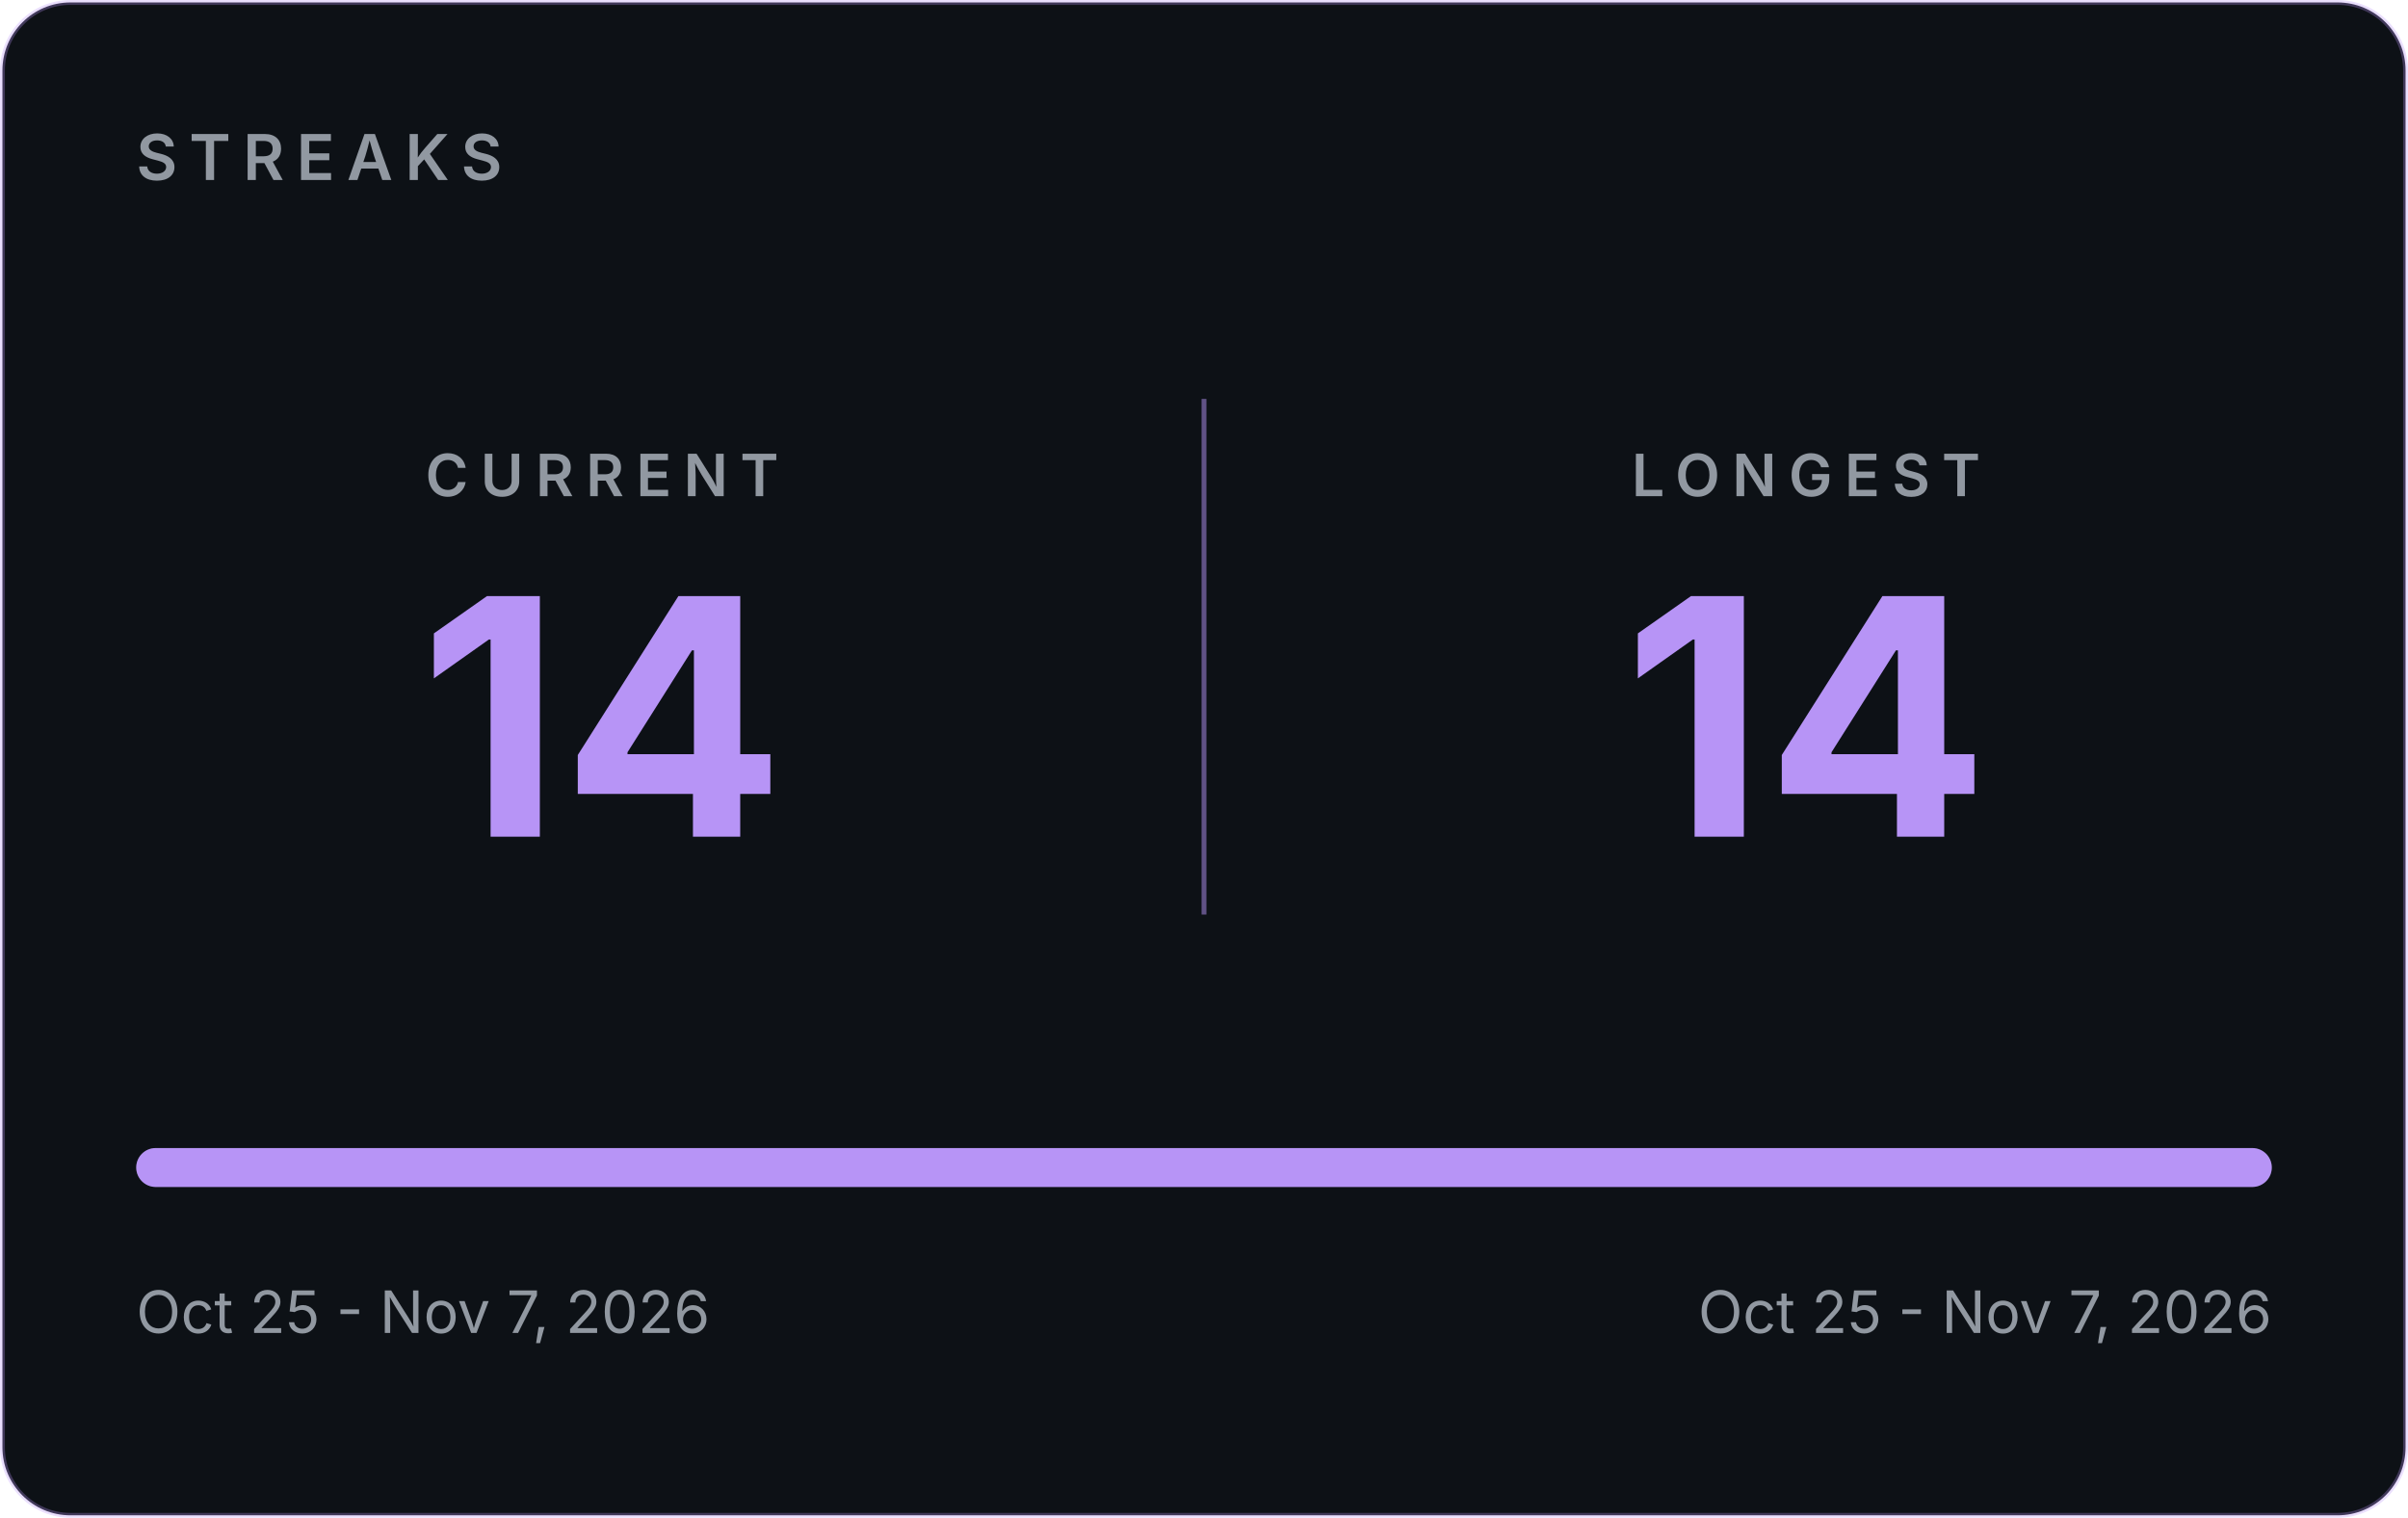
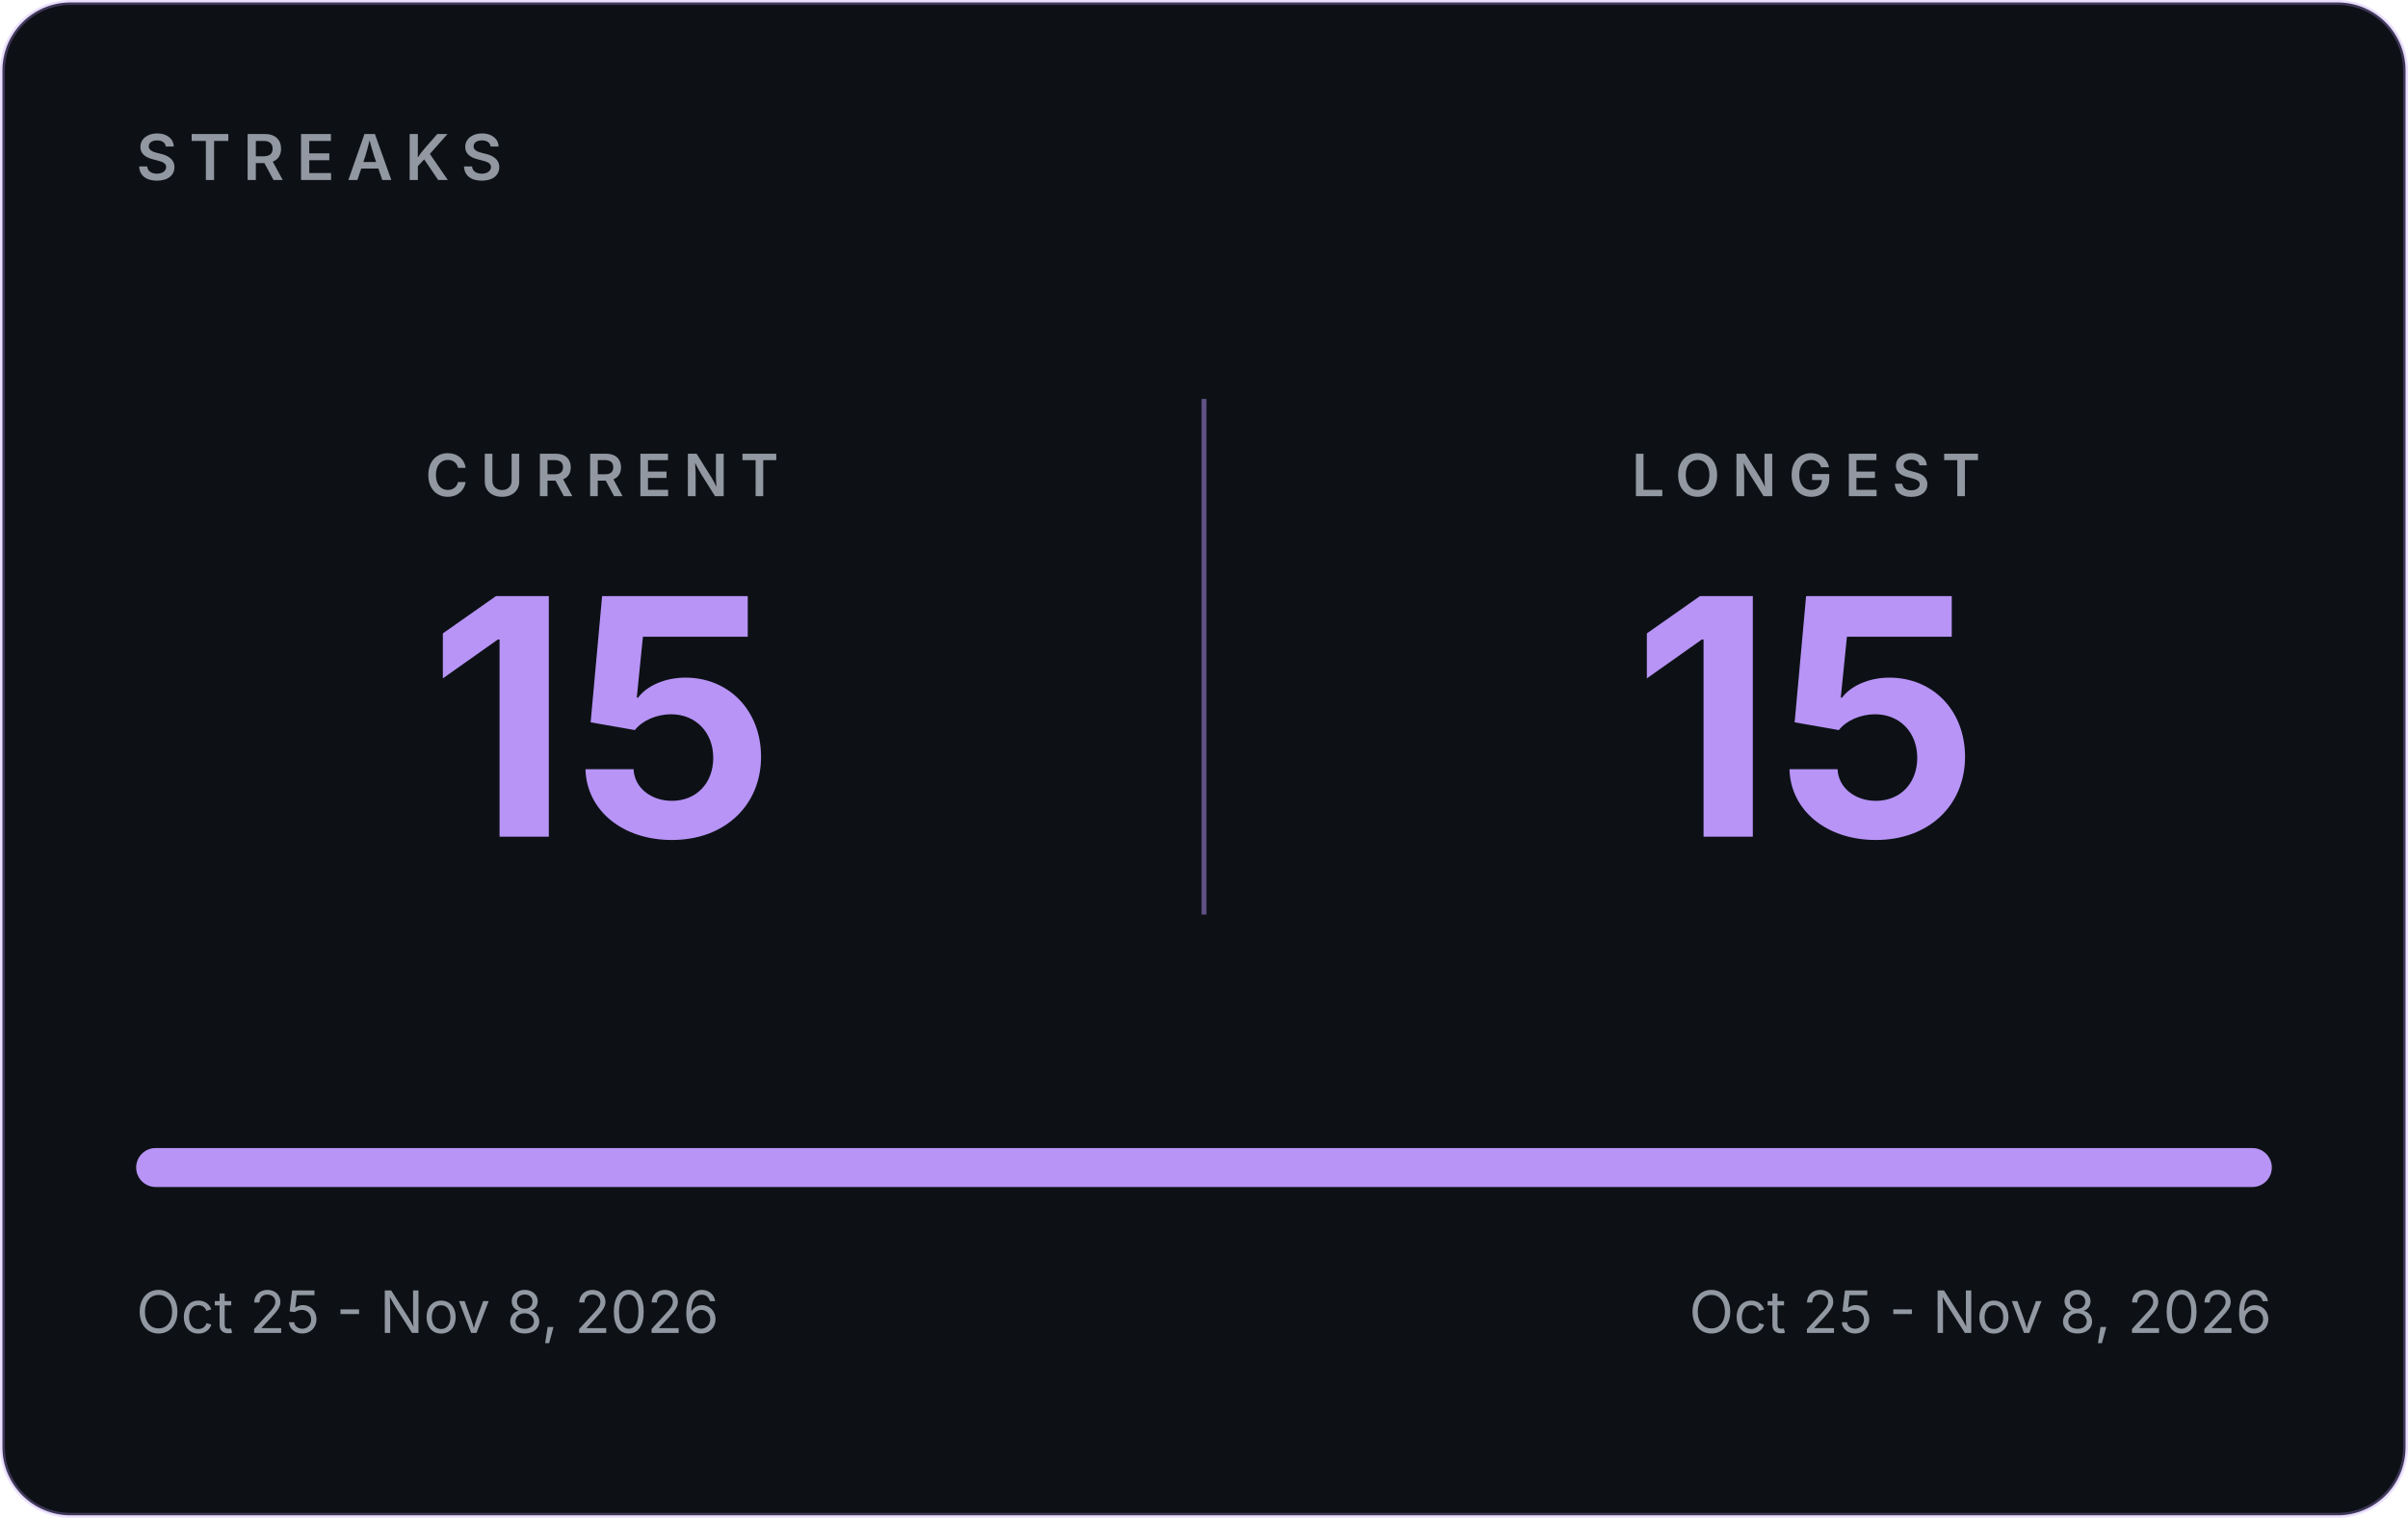
- <svg xmlns="http://www.w3.org/2000/svg" width="495" height="312" viewBox="0 0 495 312" role="img" aria-label="GitHub streaks: current 14, longest 14">
+ <svg xmlns="http://www.w3.org/2000/svg" width="495" height="312" viewBox="0 0 495 312" role="img" aria-label="GitHub streaks: current 15, longest 15">
  <rect x="0.5" y="0.5" width="494" height="311" rx="14" fill="#0D1116" stroke="#B794F6" stroke-opacity="0.30" />
  <g font-family="Inter, -apple-system, 'Segoe UI', Helvetica, Arial, sans-serif">
    <text x="28" y="37" font-size="13" font-weight="600" letter-spacing="2.5" fill="#9198A1">STREAKS</text>
    <line x1="247.5" y1="82" x2="247.5" y2="188" stroke="#B794F6" stroke-opacity="0.5" />
    <text x="123.75" y="102" text-anchor="middle" font-size="12" font-weight="600" letter-spacing="2.5" fill="#9198A1">CURRENT</text>
-     <text x="123.75" y="172" text-anchor="middle" font-size="68" font-weight="700" fill="#B794F6">14</text>
+     <text x="123.75" y="172" text-anchor="middle" font-size="68" font-weight="700" fill="#B794F6">15</text>
    <text x="371.25" y="102" text-anchor="middle" font-size="12" font-weight="600" letter-spacing="2.5" fill="#9198A1">LONGEST</text>
-     <text x="371.25" y="172" text-anchor="middle" font-size="68" font-weight="700" fill="#B794F6">14</text>
+     <text x="371.25" y="172" text-anchor="middle" font-size="68" font-weight="700" fill="#B794F6">15</text>
    <rect x="28" y="236" width="439" height="8" rx="4" fill="#30363D" />
    <rect x="28" y="236" width="439.0" height="8" rx="4" fill="#B794F6" />
-     <text x="28" y="274" font-size="12" fill="#9198A1">Oct 25 - Nov 7, 2026</text>
-     <text x="467" y="274" text-anchor="end" font-size="12" fill="#9198A1">Oct 25 - Nov 7, 2026</text>
+     <text x="28" y="274" font-size="12" fill="#9198A1">Oct 25 - Nov 8, 2026</text>
+     <text x="467" y="274" text-anchor="end" font-size="12" fill="#9198A1">Oct 25 - Nov 8, 2026</text>
  </g>
</svg>
